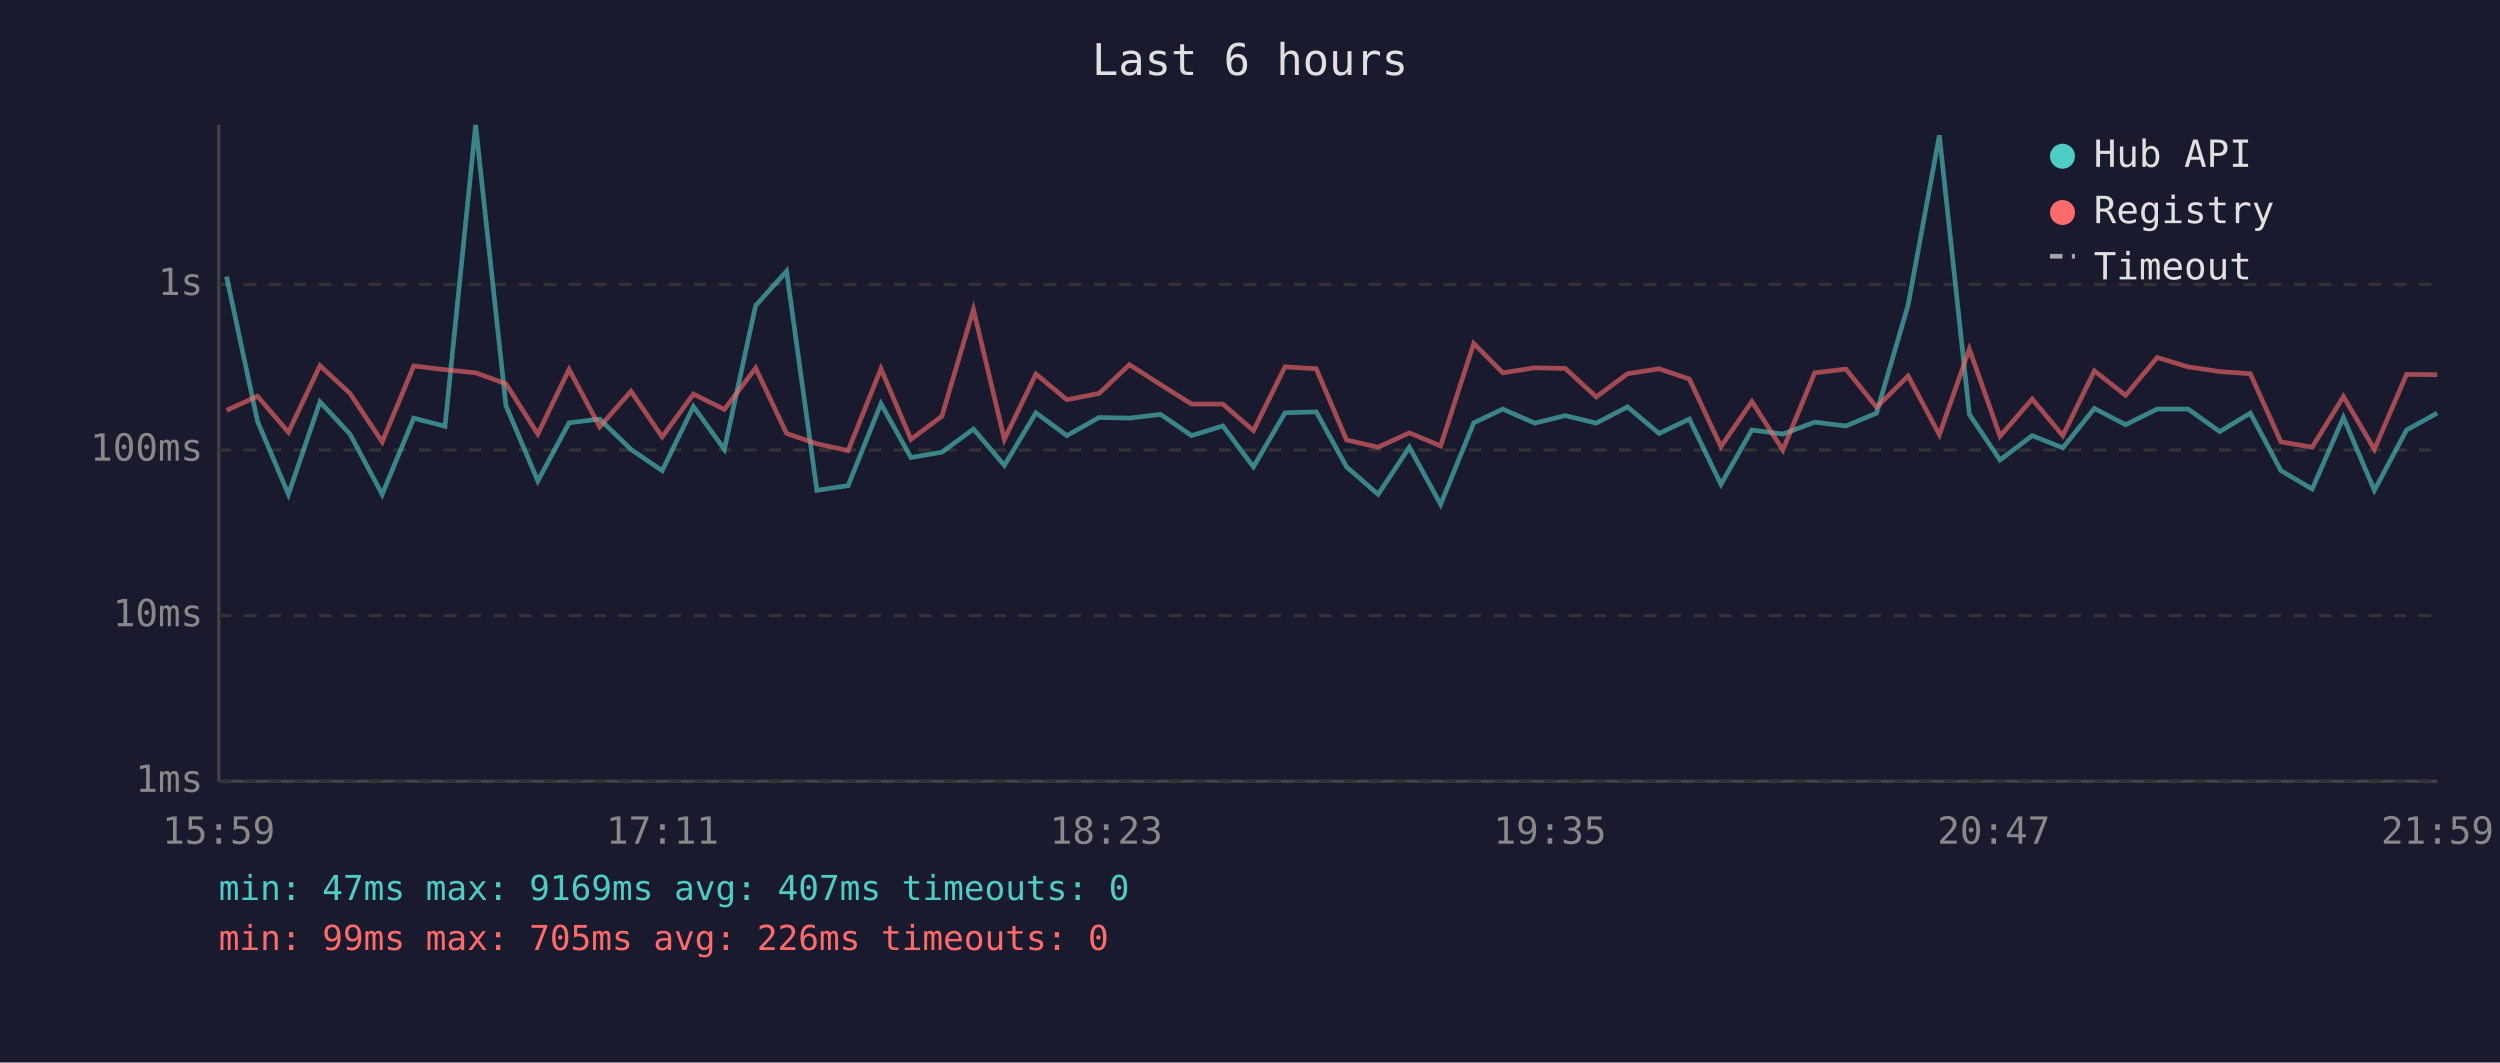
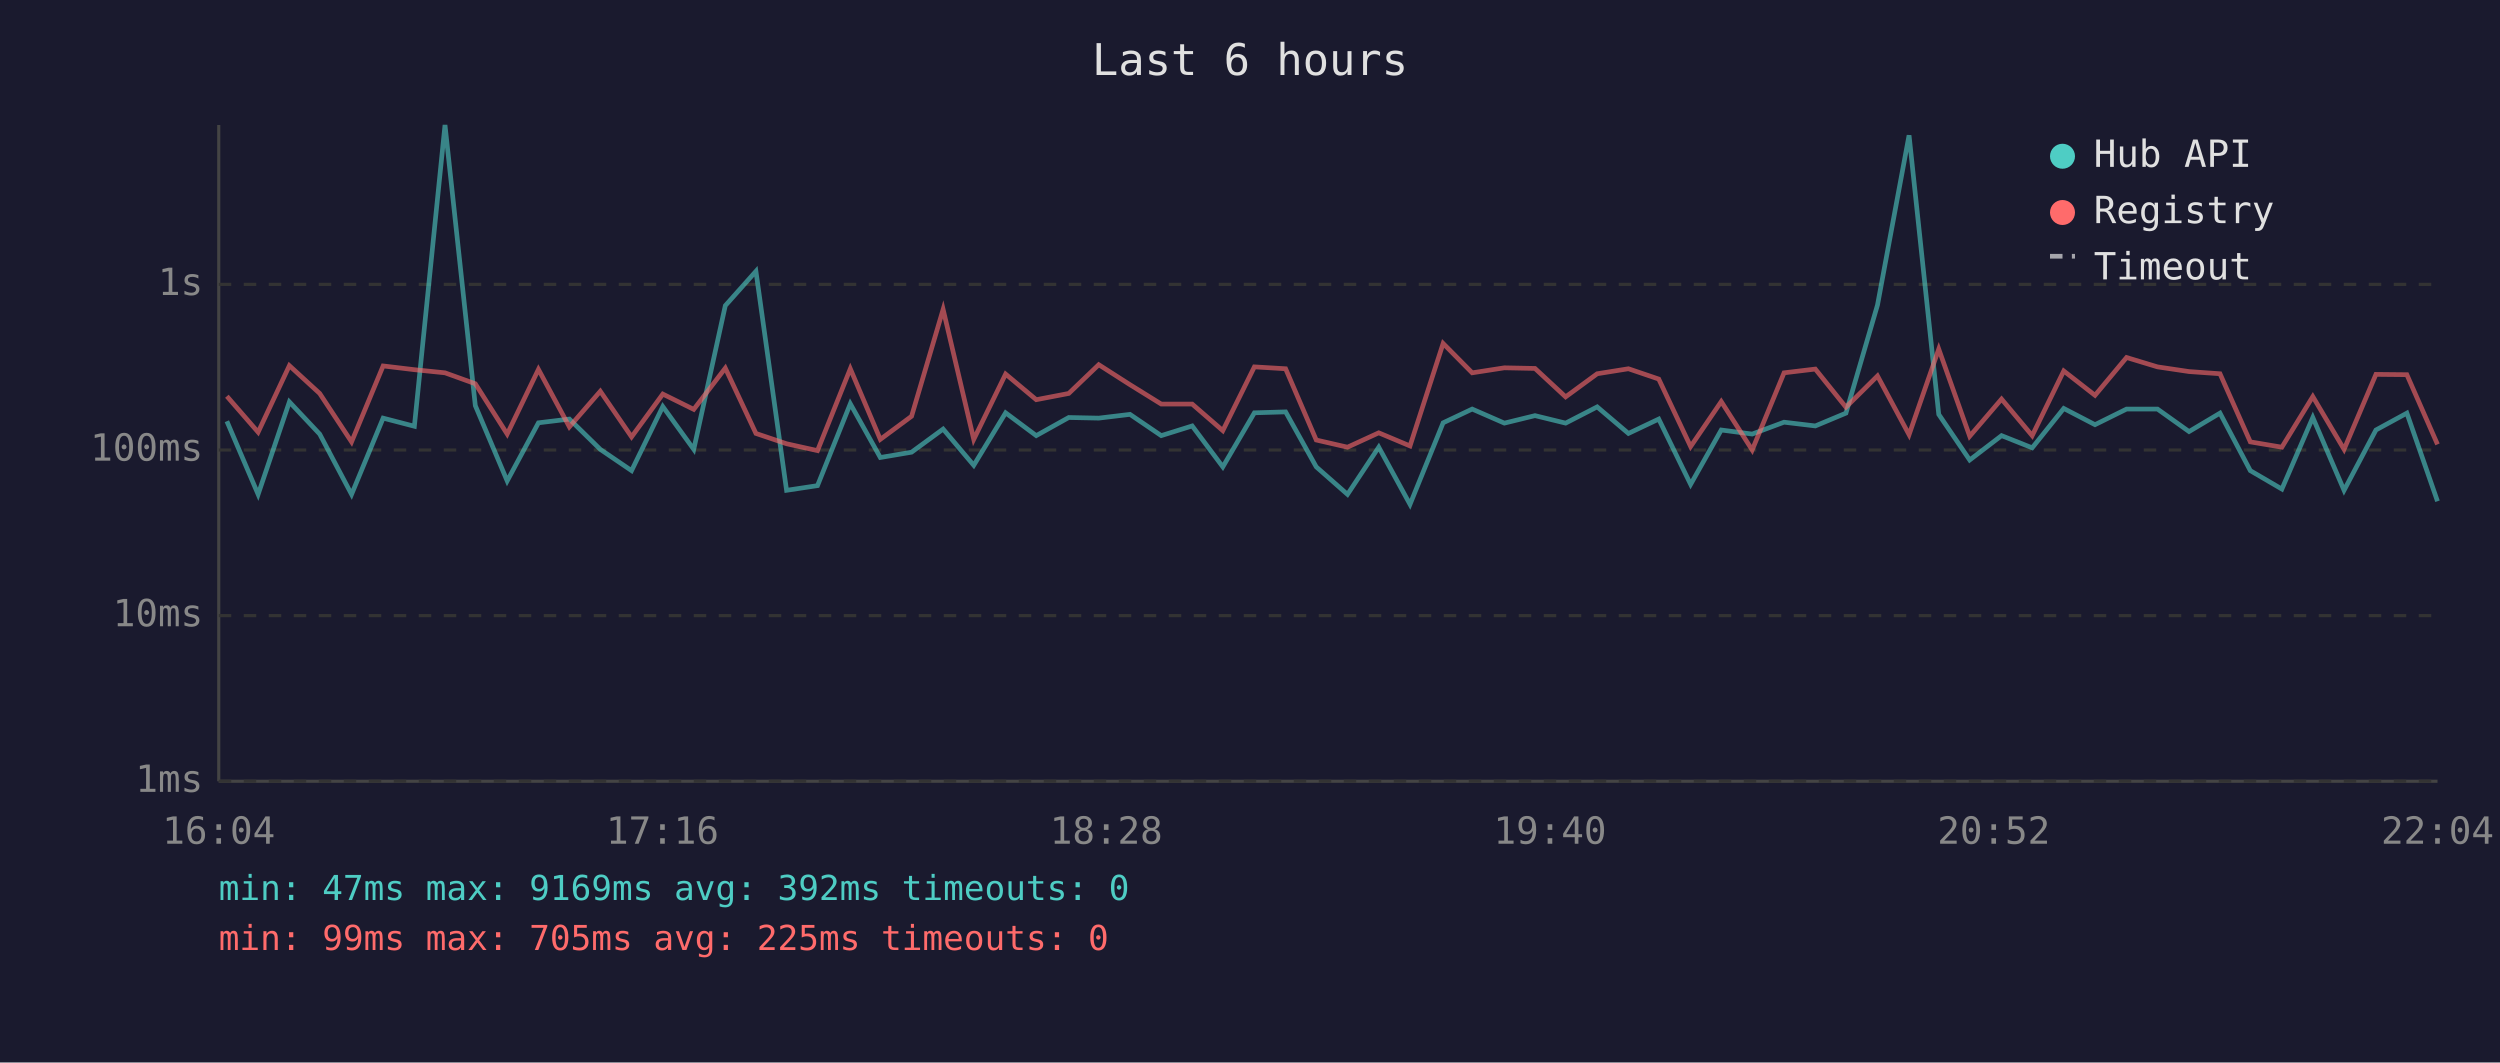
<svg xmlns="http://www.w3.org/2000/svg" viewBox="0 0 800 340" font-family="monospace" font-size="12">
  <rect width="800" height="340" fill="#1a1a2e" />
  <text x="400" y="24" fill="#e0e0e0" font-size="14" text-anchor="middle">Last 6 hours</text>
  <line x1="70" y1="40" x2="70" y2="250" stroke="#444" stroke-width="1" />
  <line x1="70" y1="250" x2="780" y2="250" stroke="#444" stroke-width="1" />
  <line x1="70" y1="250" x2="780" y2="250" stroke="#333" stroke-width="1" stroke-dasharray="4" />
  <text x="65" y="250" fill="#888" text-anchor="end" dominant-baseline="middle">1ms</text>
  <line x1="70" y1="197" x2="780" y2="197" stroke="#333" stroke-width="1" stroke-dasharray="4" />
  <text x="65" y="197" fill="#888" text-anchor="end" dominant-baseline="middle">10ms</text>
  <line x1="70" y1="144" x2="780" y2="144" stroke="#333" stroke-width="1" stroke-dasharray="4" />
  <text x="65" y="144" fill="#888" text-anchor="end" dominant-baseline="middle">100ms</text>
  <line x1="70" y1="91" x2="780" y2="91" stroke="#333" stroke-width="1" stroke-dasharray="4" />
  <text x="65" y="91" fill="#888" text-anchor="end" dominant-baseline="middle">1s</text>
-   <text x="70" y="270" fill="#888" text-anchor="middle">15:59</text>
-   <text x="212" y="270" fill="#888" text-anchor="middle">17:11</text>
-   <text x="354" y="270" fill="#888" text-anchor="middle">18:23</text>
-   <text x="496" y="270" fill="#888" text-anchor="middle">19:35</text>
-   <text x="638" y="270" fill="#888" text-anchor="middle">20:47</text>
-   <text x="780" y="270" fill="#888" text-anchor="middle">21:59</text>
-   <polyline points="72.5,88.5 82.4,134.8 92.3,158.2 102.4,128.6 112.0,138.9 122.3,158.2 132.4,133.8 142.4,136.4 152.2,40.0 161.9,129.8 172.1,153.9 182.1,135.3 191.9,134.1 201.9,143.8 211.9,150.6 221.9,130.1 231.8,143.8 241.8,97.8 251.7,86.8 261.4,156.9 271.4,155.4 281.9,129.2 291.5,146.4 301.4,144.7 311.5,137.3 321.4,148.9 331.5,132.1 341.4,139.4 351.7,133.6 361.4,133.8 371.4,132.6 381.3,139.4 391.3,136.3 401.1,149.4 411.2,132.1 421.2,131.8 430.9,149.4 441.0,158.2 451.0,143.1 461.0,161.4 471.6,135.3 480.9,130.9 491.1,135.4 500.9,133.0 510.8,135.4 520.8,130.2 530.9,138.7 540.6,134.1 550.7,155.0 560.6,137.6 570.5,138.9 580.7,135.1 590.7,136.3 600.5,132.2 610.6,97.6 620.6,43.3 630.2,132.6 640.0,147.2 650.3,139.4 660.1,143.3 670.2,130.7 680.2,135.9 690.3,130.9 700.2,130.9 710.3,138.1 720.1,132.2 729.9,150.6 739.9,156.5 749.9,133.6 759.8,156.9 770.1,137.6 779.9,132.2" fill="none" stroke="#4ecdc4" stroke-width="1.5" opacity="0.6" />
-   <polyline points="72.5,131.3 82.4,126.8 92.3,138.3 102.4,117.0 112.0,125.9 122.3,141.4 132.4,117.1 142.4,118.3 152.2,119.3 161.9,122.8 172.1,138.9 182.1,118.2 191.9,136.6 201.9,125.2 211.9,139.8 221.9,126.1 231.8,131.0 241.8,117.8 251.7,138.7 261.4,142.0 271.4,144.2 281.9,118.0 291.5,140.6 301.4,133.2 311.5,99.0 321.4,140.6 331.5,119.7 341.4,127.9 351.7,125.9 361.4,116.7 371.4,123.1 381.3,129.3 391.3,129.3 401.1,137.8 411.2,117.4 421.2,118.0 430.9,140.8 441.0,143.1 451.0,138.5 461.0,142.7 471.6,109.9 480.9,119.3 491.1,117.7 500.9,117.9 510.8,127.0 520.8,119.6 530.9,118.0 540.6,121.3 550.7,142.9 560.6,128.5 570.5,144.0 580.7,119.3 590.7,118.1 600.5,130.3 610.6,120.3 620.6,139.1 630.2,111.7 640.0,139.6 650.3,127.7 660.1,139.4 670.2,118.7 680.2,126.5 690.3,114.4 700.2,117.4 710.3,118.9 720.1,119.6 729.9,141.4 739.9,143.1 749.9,126.9 759.8,143.8 770.1,119.8 779.9,119.9" fill="none" stroke="#ff6b6b" stroke-width="1.5" opacity="0.6" />
+   <text x="70" y="270" fill="#888" text-anchor="middle">16:04</text>
+   <text x="212" y="270" fill="#888" text-anchor="middle">17:16</text>
+   <text x="354" y="270" fill="#888" text-anchor="middle">18:28</text>
+   <text x="496" y="270" fill="#888" text-anchor="middle">19:40</text>
+   <text x="638" y="270" fill="#888" text-anchor="middle">20:52</text>
+   <text x="780" y="270" fill="#888" text-anchor="middle">22:04</text>
+   <polyline points="72.6,134.8 82.6,158.2 92.6,128.6 102.3,138.9 112.5,158.2 122.6,133.8 132.6,136.4 142.4,40.0 152.1,129.8 162.3,153.9 172.3,135.3 182.2,134.1 192.1,143.8 202.1,150.6 212.1,130.1 222.0,143.8 232.1,97.8 241.9,86.8 251.7,156.9 261.6,155.4 272.1,129.2 281.7,146.4 291.7,144.7 301.8,137.3 311.6,148.9 321.8,132.1 331.6,139.4 342.0,133.6 351.6,133.8 361.6,132.6 371.6,139.4 381.5,136.3 391.3,149.4 401.4,132.1 411.4,131.8 421.2,149.4 431.2,158.2 441.2,143.1 451.2,161.4 461.8,135.3 471.1,130.9 481.4,135.4 491.2,133.0 501.0,135.4 511.1,130.2 521.1,138.7 530.8,134.1 541.0,155.0 550.8,137.6 560.7,138.9 570.9,135.1 580.9,136.3 590.7,132.2 600.8,97.6 610.9,43.3 620.4,132.6 630.3,147.2 640.5,139.4 650.3,143.3 660.4,130.7 670.4,135.9 680.5,130.9 690.4,130.9 700.5,138.1 710.4,132.2 720.1,150.6 730.2,156.5 740.1,133.6 750.1,156.9 760.3,137.6 770.2,132.2 780.0,160.4" fill="none" stroke="#4ecdc4" stroke-width="1.5" opacity="0.6" />
+   <polyline points="72.6,126.8 82.6,138.3 92.6,117.0 102.3,125.9 112.5,141.4 122.6,117.1 132.6,118.3 142.4,119.3 152.1,122.8 162.3,138.9 172.3,118.2 182.2,136.6 192.1,125.2 202.1,139.8 212.1,126.1 222.0,131.0 232.1,117.8 241.9,138.7 251.7,142.0 261.6,144.2 272.1,118.0 281.7,140.6 291.7,133.2 301.8,99.0 311.6,140.6 321.8,119.7 331.6,127.9 342.0,125.9 351.6,116.7 361.6,123.1 371.6,129.3 381.5,129.3 391.3,137.8 401.4,117.4 411.4,118.0 421.2,140.8 431.2,143.1 441.2,138.5 451.2,142.7 461.8,109.9 471.1,119.3 481.4,117.7 491.2,117.9 501.0,127.0 511.1,119.6 521.1,118.0 530.8,121.3 541.0,142.9 550.8,128.5 560.7,144.0 570.9,119.3 580.9,118.1 590.7,130.3 600.8,120.3 610.9,139.1 620.4,111.7 630.3,139.6 640.5,127.7 650.3,139.4 660.4,118.7 670.4,126.5 680.5,114.4 690.4,117.4 700.5,118.9 710.4,119.6 720.1,141.4 730.2,143.1 740.1,126.9 750.1,143.8 760.3,119.8 770.2,119.9 780.0,142.2" fill="none" stroke="#ff6b6b" stroke-width="1.5" opacity="0.6" />
  <circle cx="660" cy="50" r="4" fill="#4ecdc4" />
  <text x="670" y="50" fill="#e0e0e0" dominant-baseline="middle">Hub API</text>
  <circle cx="660" cy="68" r="4" fill="#ff6b6b" />
  <text x="670" y="68" fill="#e0e0e0" dominant-baseline="middle">Registry</text>
  <line x1="656" y1="82" x2="664" y2="82" stroke="#e0e0e0" stroke-width="1.5" stroke-dasharray="4,3" opacity="0.7" />
  <text x="670" y="86" fill="#e0e0e0" dominant-baseline="middle">Timeout</text>
-   <text x="70" y="288" fill="#4ecdc4" font-size="11">min: 47ms  max: 9169ms  avg: 407ms  timeouts: 0</text>
-   <text x="70" y="304" fill="#ff6b6b" font-size="11">min: 99ms  max: 705ms  avg: 226ms  timeouts: 0</text>
+   <text x="70" y="288" fill="#4ecdc4" font-size="11">min: 47ms  max: 9169ms  avg: 392ms  timeouts: 0</text>
+   <text x="70" y="304" fill="#ff6b6b" font-size="11">min: 99ms  max: 705ms  avg: 225ms  timeouts: 0</text>
</svg>
